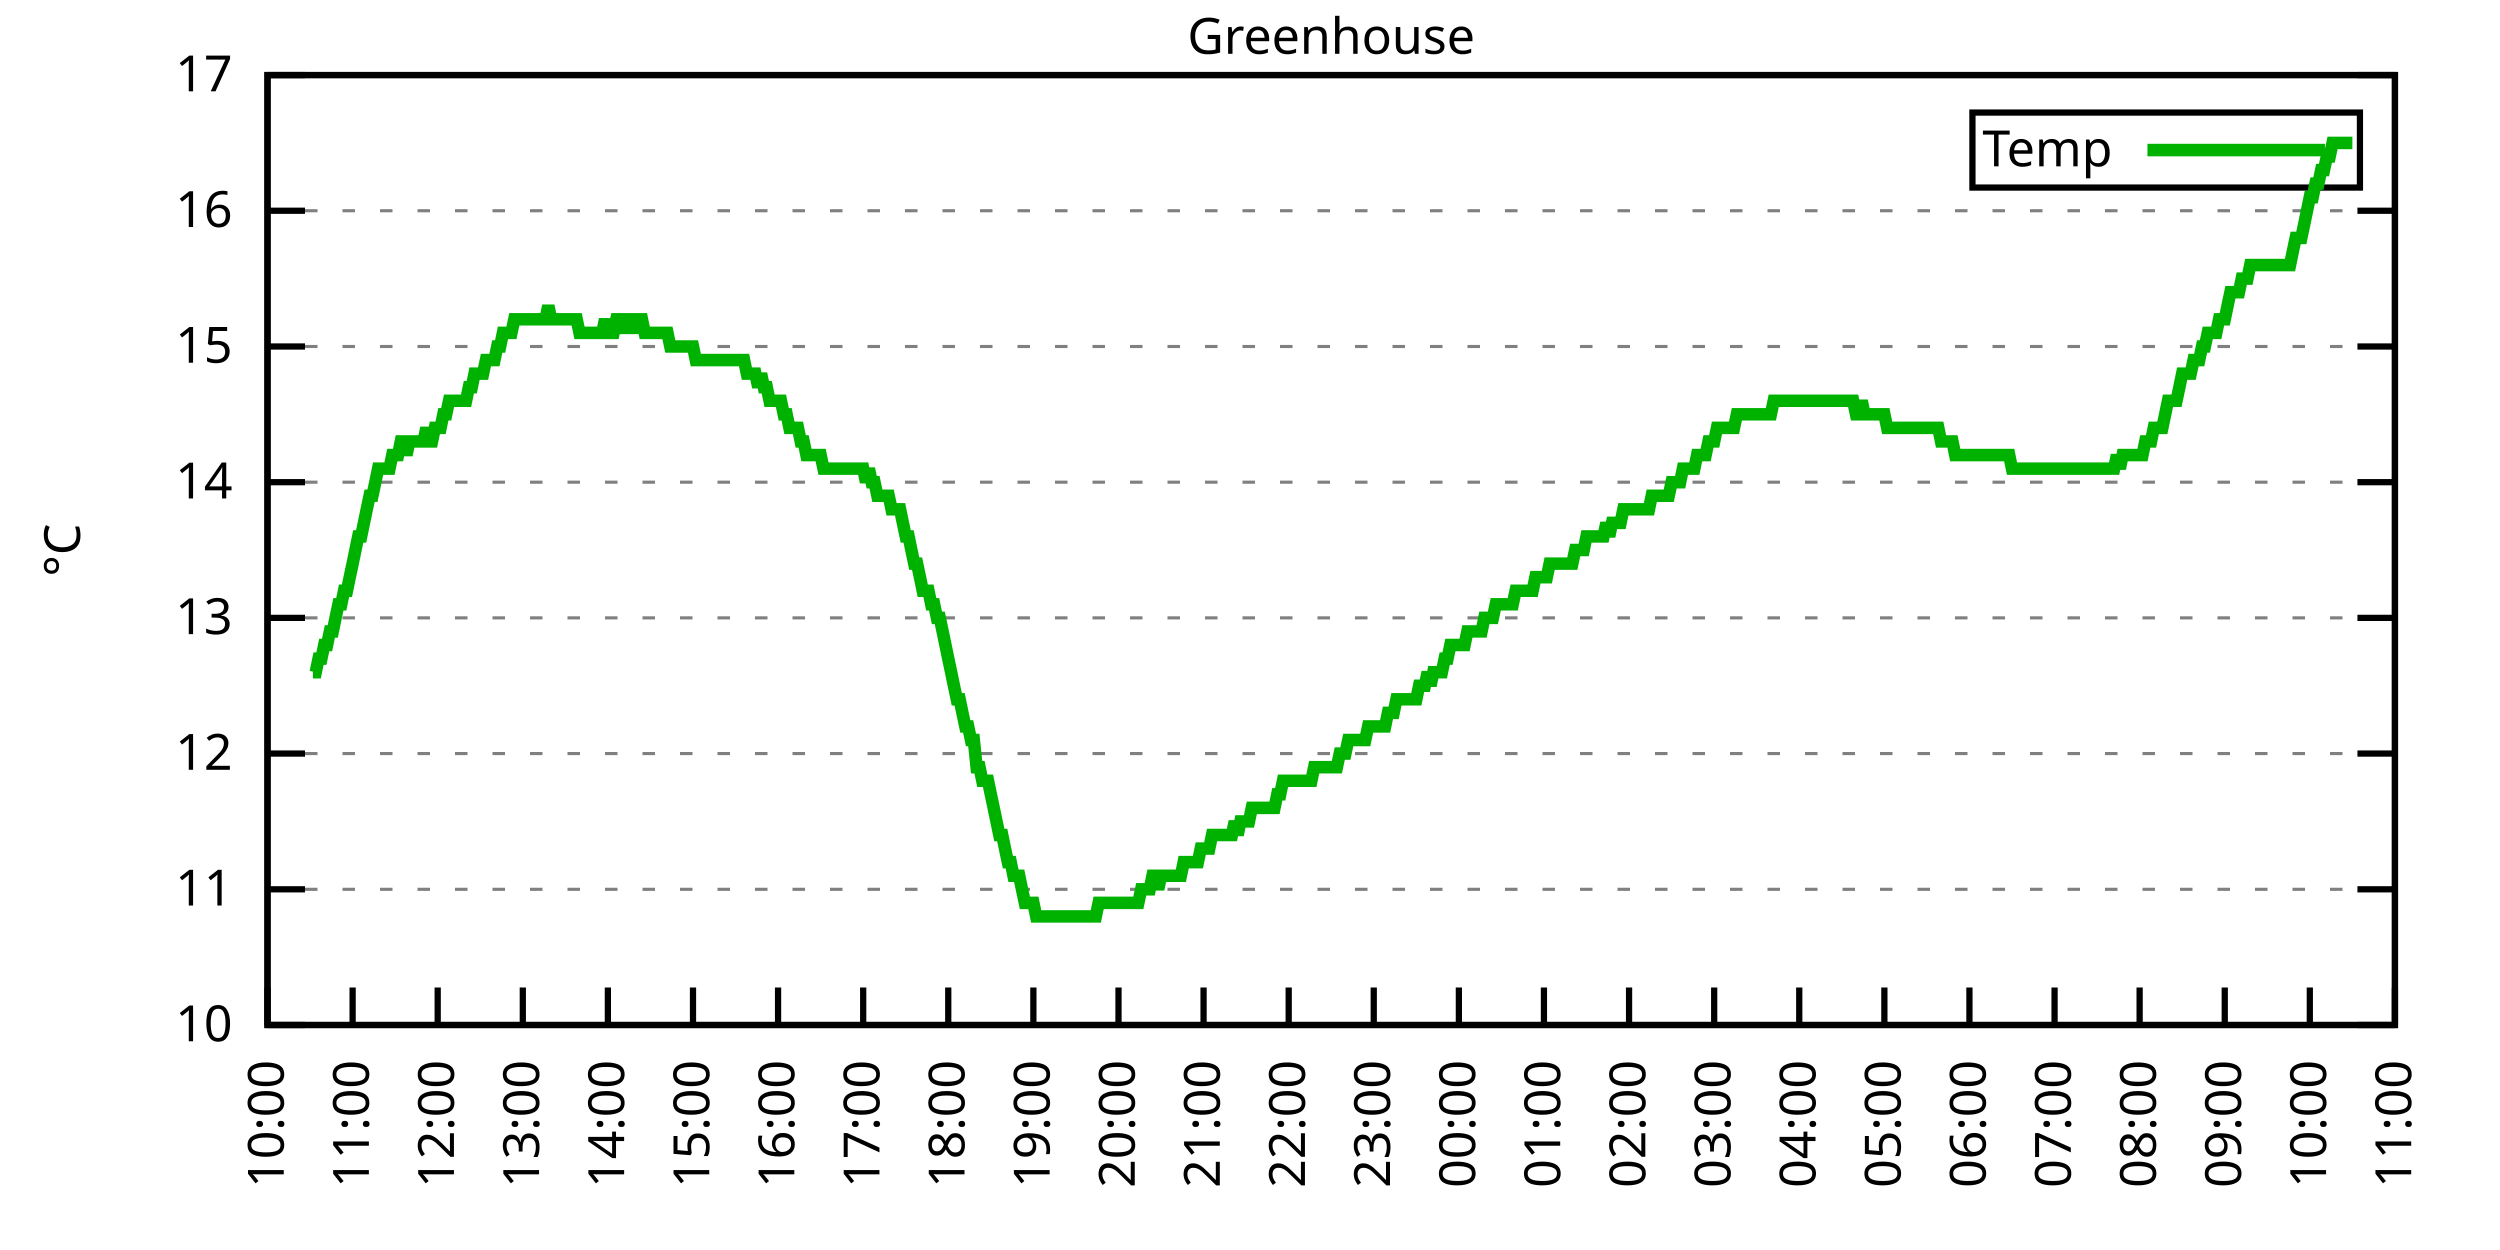
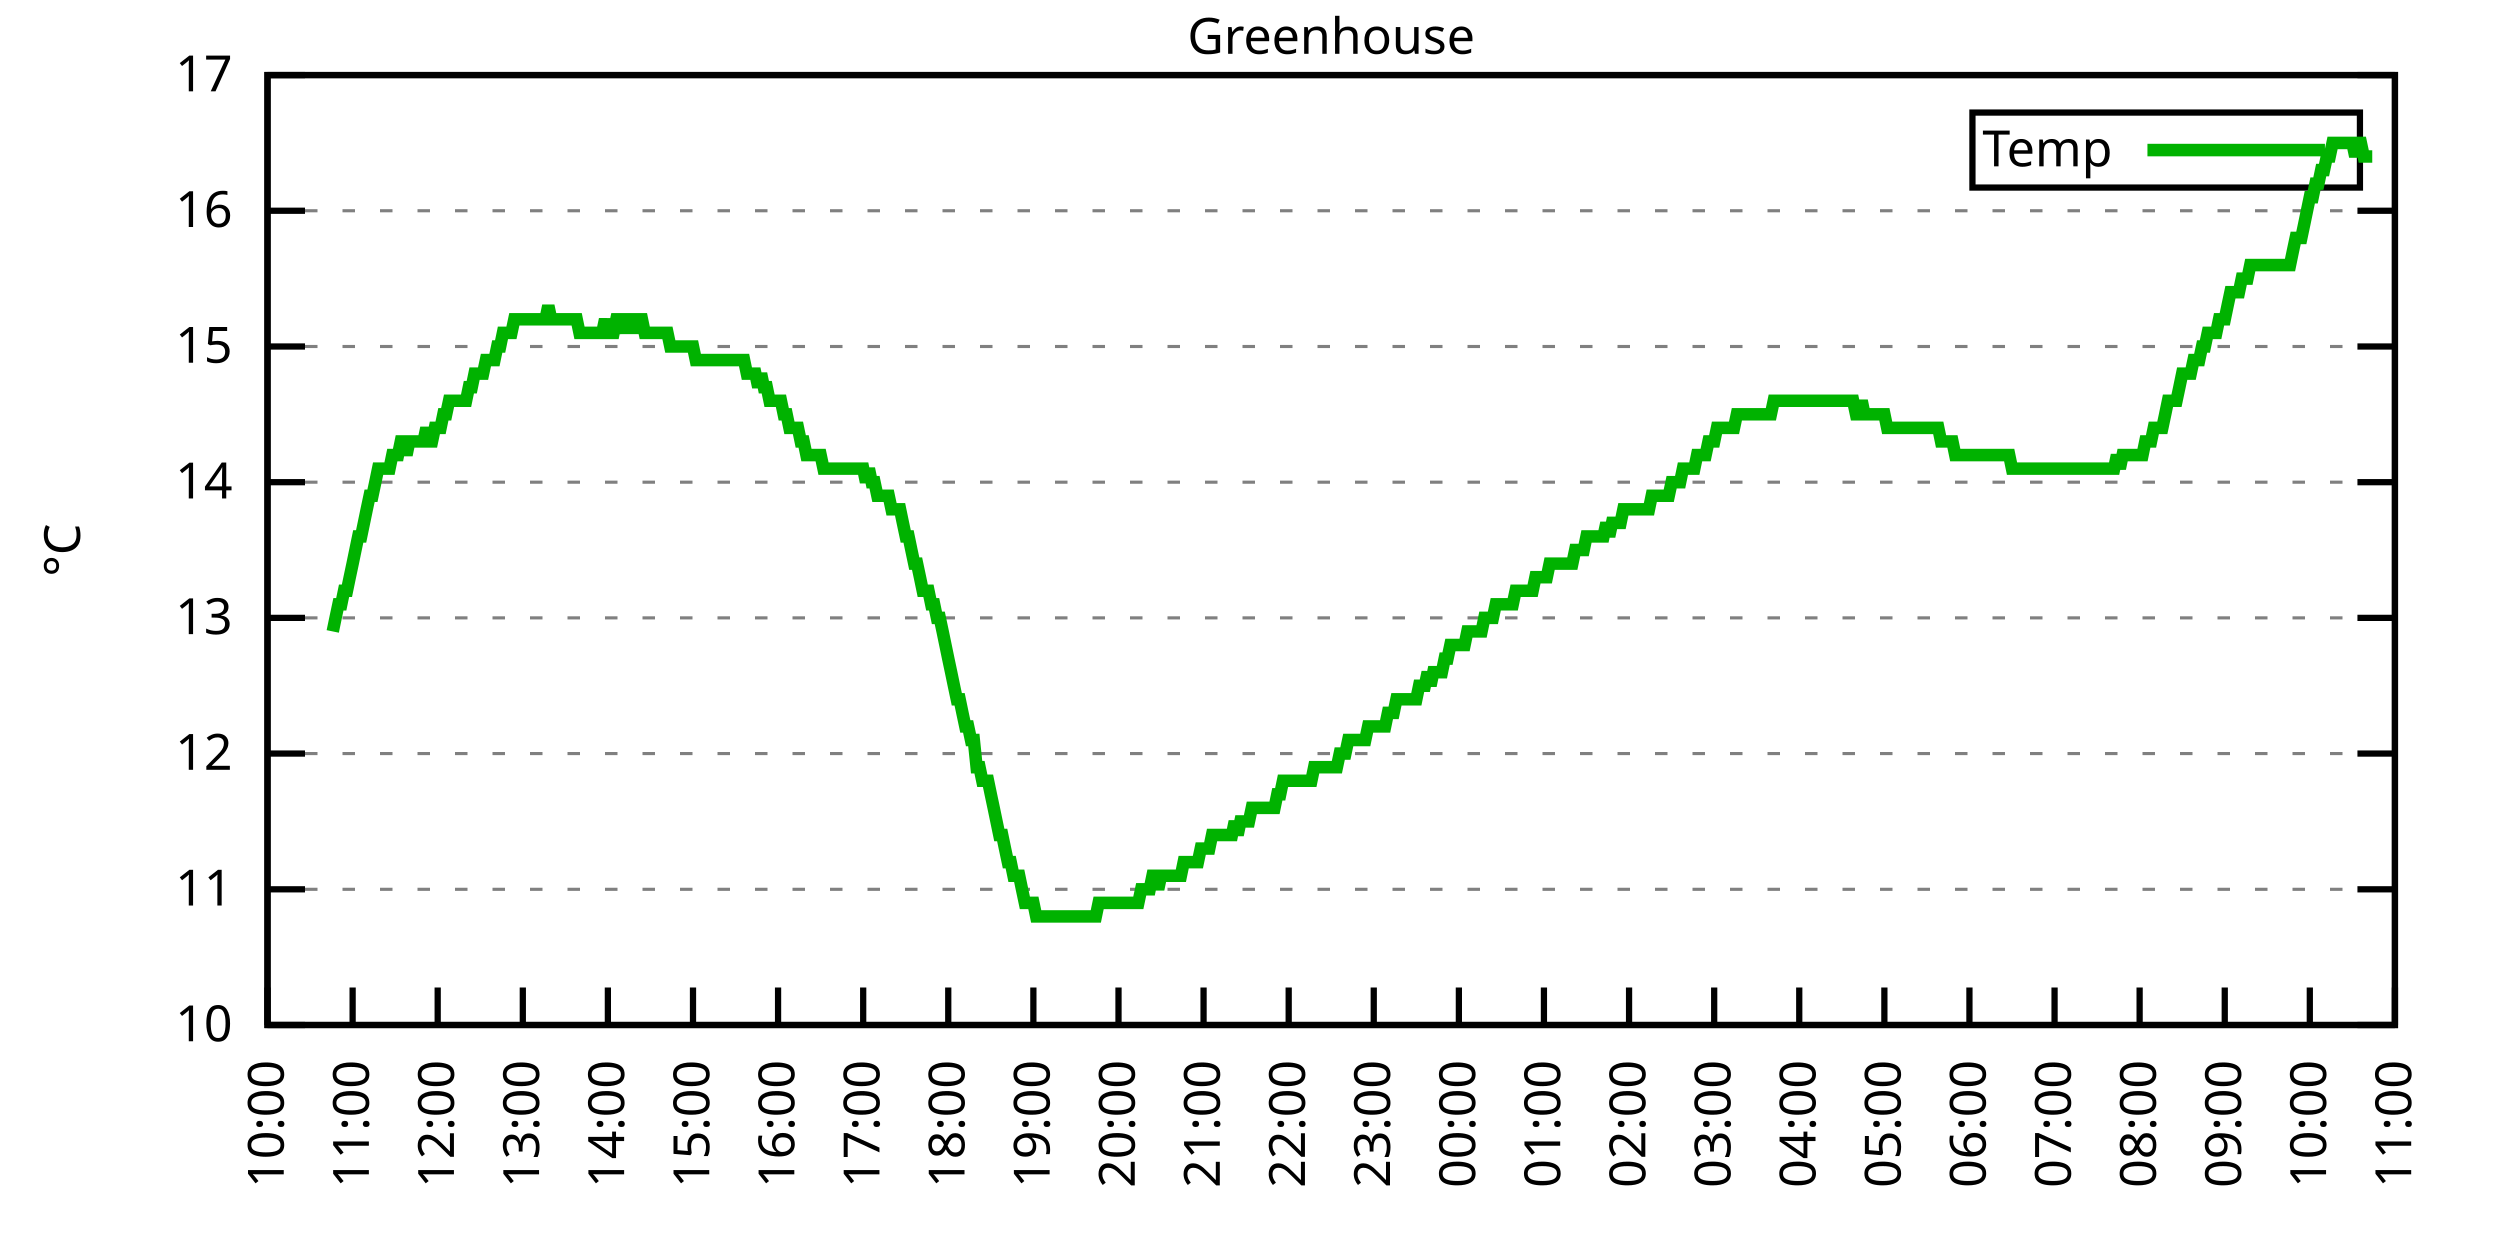
<svg xmlns="http://www.w3.org/2000/svg" xmlns:xlink="http://www.w3.org/1999/xlink" width="400" height="200" viewBox="0 0 400 200">
  <g id="gnuplot_canvas">
    <rect x="0" y="0" width="400" height="200" fill="none" />
    <defs>
      <circle id="gpDot" r="0.5" stroke-width="0.5" stroke="currentColor" />
      <path id="gpPt0" stroke-width="0.333" stroke="currentColor" d="M-1,0 h2 M0,-1 v2" />
      <path id="gpPt1" stroke-width="0.333" stroke="currentColor" d="M-1,-1 L1,1 M1,-1 L-1,1" />
      <path id="gpPt2" stroke-width="0.333" stroke="currentColor" d="M-1,0 L1,0 M0,-1 L0,1 M-1,-1 L1,1 M-1,1 L1,-1" />
      <rect id="gpPt3" stroke-width="0.333" stroke="currentColor" x="-1" y="-1" width="2" height="2" />
      <rect id="gpPt4" stroke-width="0.333" stroke="currentColor" fill="currentColor" x="-1" y="-1" width="2" height="2" />
      <circle id="gpPt5" stroke-width="0.333" stroke="currentColor" cx="0" cy="0" r="1" />
      <use xlink:href="#gpPt5" id="gpPt6" fill="currentColor" stroke="none" />
      <path id="gpPt7" stroke-width="0.333" stroke="currentColor" d="M0,-1.33 L-1.33,0.67 L1.33,0.67 z" />
      <use xlink:href="#gpPt7" id="gpPt8" fill="currentColor" stroke="none" />
      <use xlink:href="#gpPt7" id="gpPt9" stroke="currentColor" transform="rotate(180)" />
      <use xlink:href="#gpPt9" id="gpPt10" fill="currentColor" stroke="none" />
      <use xlink:href="#gpPt3" id="gpPt11" stroke="currentColor" transform="rotate(45)" />
      <use xlink:href="#gpPt11" id="gpPt12" fill="currentColor" stroke="none" />
      <path id="gpPt13" stroke-width="0.333" stroke="currentColor" d="M0,1.330 L1.265,0.411 L0.782,-1.067 L-0.782,-1.076 L-1.265,0.411 z" />
      <use xlink:href="#gpPt13" id="gpPt14" fill="currentColor" stroke="none" />
      <filter id="textbox" filterUnits="objectBoundingBox" x="0" y="0" height="1" width="1">
        <feFlood flood-color="white" flood-opacity="1" result="bgnd" />
        <feComposite in="SourceGraphic" in2="bgnd" operator="atop" />
      </filter>
      <filter id="greybox" filterUnits="objectBoundingBox" x="0" y="0" height="1" width="1">
        <feFlood flood-color="lightgrey" flood-opacity="1" result="grey" />
        <feComposite in="SourceGraphic" in2="grey" operator="atop" />
      </filter>
    </defs>
    <g fill="none" color="white" stroke="currentColor" stroke-width="1.00" stroke-linecap="butt" stroke-linejoin="miter">
</g>
    <g fill="none" color="black" stroke="currentColor" stroke-width="1.00" stroke-linecap="butt" stroke-linejoin="miter">
      <g stroke="none" shape-rendering="crispEdges">
        <polygon fill="rgb(255, 255, 255)" points="42.80,164.00 383.18,164.00 383.18,12.02 42.80,12.02 " />
      </g>
    </g>
    <g fill="none" color="black" stroke="currentColor" stroke-width="1.00" stroke-linecap="butt" stroke-linejoin="miter">
</g>
    <g fill="none" color="black" stroke="black" stroke-width="0.50" stroke-linecap="butt" stroke-linejoin="miter">
</g>
    <g fill="none" color="gray" stroke="currentColor" stroke-width="0.50" stroke-linecap="butt" stroke-linejoin="miter">
      <path stroke="gray" stroke-dasharray="2,4" class="gridline" d="M42.80,164.00 L383.19,164.00  " />
    </g>
    <g fill="none" color="gray" stroke="gray" stroke-width="1.00" stroke-linecap="butt" stroke-linejoin="miter">
</g>
    <g fill="none" color="black" stroke="currentColor" stroke-width="1.00" stroke-linecap="butt" stroke-linejoin="miter">
      <path stroke="black" d="M42.80,164.00 L48.80,164.00 M383.19,164.00 L377.19,164.00  " />
      <g transform="translate(37.20,166.60)" stroke="none" fill="black" font-family="Sans" font-size="8.00" text-anchor="end">
        <text>
          <tspan font-family="Sans"> 10</tspan>
        </text>
      </g>
    </g>
    <g fill="none" color="black" stroke="currentColor" stroke-width="1.00" stroke-linecap="butt" stroke-linejoin="miter">
</g>
    <g fill="none" color="black" stroke="black" stroke-width="0.50" stroke-linecap="butt" stroke-linejoin="miter">
</g>
    <g fill="none" color="gray" stroke="currentColor" stroke-width="0.50" stroke-linecap="butt" stroke-linejoin="miter">
      <path stroke="gray" stroke-dasharray="2,4" class="gridline" d="M42.80,142.29 L383.19,142.29  " />
    </g>
    <g fill="none" color="gray" stroke="gray" stroke-width="1.00" stroke-linecap="butt" stroke-linejoin="miter">
</g>
    <g fill="none" color="black" stroke="currentColor" stroke-width="1.00" stroke-linecap="butt" stroke-linejoin="miter">
      <path stroke="black" d="M42.80,142.29 L48.80,142.29 M383.19,142.29 L377.19,142.29  " />
      <g transform="translate(37.20,144.89)" stroke="none" fill="black" font-family="Sans" font-size="8.00" text-anchor="end">
        <text>
          <tspan font-family="Sans"> 11</tspan>
        </text>
      </g>
    </g>
    <g fill="none" color="black" stroke="currentColor" stroke-width="1.00" stroke-linecap="butt" stroke-linejoin="miter">
</g>
    <g fill="none" color="black" stroke="black" stroke-width="0.50" stroke-linecap="butt" stroke-linejoin="miter">
</g>
    <g fill="none" color="gray" stroke="currentColor" stroke-width="0.50" stroke-linecap="butt" stroke-linejoin="miter">
      <path stroke="gray" stroke-dasharray="2,4" class="gridline" d="M42.80,120.57 L383.19,120.57  " />
    </g>
    <g fill="none" color="gray" stroke="gray" stroke-width="1.00" stroke-linecap="butt" stroke-linejoin="miter">
</g>
    <g fill="none" color="black" stroke="currentColor" stroke-width="1.00" stroke-linecap="butt" stroke-linejoin="miter">
      <path stroke="black" d="M42.80,120.57 L48.80,120.57 M383.19,120.57 L377.19,120.57  " />
      <g transform="translate(37.20,123.17)" stroke="none" fill="black" font-family="Sans" font-size="8.00" text-anchor="end">
        <text>
          <tspan font-family="Sans"> 12</tspan>
        </text>
      </g>
    </g>
    <g fill="none" color="black" stroke="currentColor" stroke-width="1.00" stroke-linecap="butt" stroke-linejoin="miter">
</g>
    <g fill="none" color="black" stroke="black" stroke-width="0.50" stroke-linecap="butt" stroke-linejoin="miter">
</g>
    <g fill="none" color="gray" stroke="currentColor" stroke-width="0.50" stroke-linecap="butt" stroke-linejoin="miter">
      <path stroke="gray" stroke-dasharray="2,4" class="gridline" d="M42.80,98.86 L383.19,98.86  " />
    </g>
    <g fill="none" color="gray" stroke="gray" stroke-width="1.00" stroke-linecap="butt" stroke-linejoin="miter">
</g>
    <g fill="none" color="black" stroke="currentColor" stroke-width="1.00" stroke-linecap="butt" stroke-linejoin="miter">
      <path stroke="black" d="M42.80,98.86 L48.80,98.86 M383.19,98.86 L377.19,98.86  " />
      <g transform="translate(37.20,101.46)" stroke="none" fill="black" font-family="Sans" font-size="8.00" text-anchor="end">
        <text>
          <tspan font-family="Sans"> 13</tspan>
        </text>
      </g>
    </g>
    <g fill="none" color="black" stroke="currentColor" stroke-width="1.00" stroke-linecap="butt" stroke-linejoin="miter">
</g>
    <g fill="none" color="black" stroke="black" stroke-width="0.50" stroke-linecap="butt" stroke-linejoin="miter">
</g>
    <g fill="none" color="gray" stroke="currentColor" stroke-width="0.50" stroke-linecap="butt" stroke-linejoin="miter">
      <path stroke="gray" stroke-dasharray="2,4" class="gridline" d="M42.80,77.15 L383.19,77.15  " />
    </g>
    <g fill="none" color="gray" stroke="gray" stroke-width="1.00" stroke-linecap="butt" stroke-linejoin="miter">
</g>
    <g fill="none" color="black" stroke="currentColor" stroke-width="1.00" stroke-linecap="butt" stroke-linejoin="miter">
      <path stroke="black" d="M42.80,77.15 L48.80,77.15 M383.19,77.15 L377.19,77.15  " />
      <g transform="translate(37.20,79.75)" stroke="none" fill="black" font-family="Sans" font-size="8.00" text-anchor="end">
        <text>
          <tspan font-family="Sans"> 14</tspan>
        </text>
      </g>
    </g>
    <g fill="none" color="black" stroke="currentColor" stroke-width="1.00" stroke-linecap="butt" stroke-linejoin="miter">
</g>
    <g fill="none" color="black" stroke="black" stroke-width="0.50" stroke-linecap="butt" stroke-linejoin="miter">
</g>
    <g fill="none" color="gray" stroke="currentColor" stroke-width="0.50" stroke-linecap="butt" stroke-linejoin="miter">
      <path stroke="gray" stroke-dasharray="2,4" class="gridline" d="M42.80,55.44 L383.19,55.44  " />
    </g>
    <g fill="none" color="gray" stroke="gray" stroke-width="1.00" stroke-linecap="butt" stroke-linejoin="miter">
</g>
    <g fill="none" color="black" stroke="currentColor" stroke-width="1.00" stroke-linecap="butt" stroke-linejoin="miter">
      <path stroke="black" d="M42.80,55.44 L48.80,55.44 M383.19,55.44 L377.19,55.44  " />
      <g transform="translate(37.20,58.04)" stroke="none" fill="black" font-family="Sans" font-size="8.00" text-anchor="end">
        <text>
          <tspan font-family="Sans"> 15</tspan>
        </text>
      </g>
    </g>
    <g fill="none" color="black" stroke="currentColor" stroke-width="1.00" stroke-linecap="butt" stroke-linejoin="miter">
</g>
    <g fill="none" color="black" stroke="black" stroke-width="0.50" stroke-linecap="butt" stroke-linejoin="miter">
</g>
    <g fill="none" color="gray" stroke="currentColor" stroke-width="0.50" stroke-linecap="butt" stroke-linejoin="miter">
      <path stroke="gray" stroke-dasharray="2,4" class="gridline" d="M42.80,33.72 L383.19,33.72  " />
    </g>
    <g fill="none" color="gray" stroke="gray" stroke-width="1.00" stroke-linecap="butt" stroke-linejoin="miter">
</g>
    <g fill="none" color="black" stroke="currentColor" stroke-width="1.00" stroke-linecap="butt" stroke-linejoin="miter">
      <path stroke="black" d="M42.80,33.72 L48.80,33.72 M383.19,33.72 L377.19,33.72  " />
      <g transform="translate(37.20,36.32)" stroke="none" fill="black" font-family="Sans" font-size="8.00" text-anchor="end">
        <text>
          <tspan font-family="Sans"> 16</tspan>
        </text>
      </g>
    </g>
    <g fill="none" color="black" stroke="currentColor" stroke-width="1.00" stroke-linecap="butt" stroke-linejoin="miter">
</g>
    <g fill="none" color="black" stroke="black" stroke-width="0.50" stroke-linecap="butt" stroke-linejoin="miter">
</g>
    <g fill="none" color="gray" stroke="currentColor" stroke-width="0.50" stroke-linecap="butt" stroke-linejoin="miter">
      <path stroke="gray" stroke-dasharray="2,4" class="gridline" d="M42.80,12.01 L383.19,12.01  " />
    </g>
    <g fill="none" color="gray" stroke="gray" stroke-width="1.00" stroke-linecap="butt" stroke-linejoin="miter">
</g>
    <g fill="none" color="black" stroke="currentColor" stroke-width="1.00" stroke-linecap="butt" stroke-linejoin="miter">
      <path stroke="black" d="M42.80,12.01 L48.80,12.01 M383.19,12.01 L377.19,12.01  " />
      <g transform="translate(37.20,14.61)" stroke="none" fill="black" font-family="Sans" font-size="8.00" text-anchor="end">
        <text>
          <tspan font-family="Sans"> 17</tspan>
        </text>
      </g>
    </g>
    <g fill="none" color="black" stroke="currentColor" stroke-width="1.00" stroke-linecap="butt" stroke-linejoin="miter">
      <path stroke="black" d="M42.80,164.00 L42.80,158.00  " />
      <g transform="translate(45.40,169.60) rotate(270.00)" stroke="none" fill="black" font-family="Sans" font-size="8.00" text-anchor="end">
        <text>
          <tspan font-family="Sans">10:00</tspan>
        </text>
      </g>
    </g>
    <g fill="none" color="black" stroke="currentColor" stroke-width="1.00" stroke-linecap="butt" stroke-linejoin="miter">
      <path stroke="black" d="M56.42,164.00 L56.42,158.00  " />
      <g transform="translate(59.02,169.60) rotate(270.00)" stroke="none" fill="black" font-family="Sans" font-size="8.00" text-anchor="end">
        <text>
          <tspan font-family="Sans">11:00</tspan>
        </text>
      </g>
    </g>
    <g fill="none" color="black" stroke="currentColor" stroke-width="1.00" stroke-linecap="butt" stroke-linejoin="miter">
      <path stroke="black" d="M70.03,164.00 L70.03,158.00  " />
      <g transform="translate(72.63,169.60) rotate(270.00)" stroke="none" fill="black" font-family="Sans" font-size="8.00" text-anchor="end">
        <text>
          <tspan font-family="Sans">12:00</tspan>
        </text>
      </g>
    </g>
    <g fill="none" color="black" stroke="currentColor" stroke-width="1.00" stroke-linecap="butt" stroke-linejoin="miter">
      <path stroke="black" d="M83.65,164.00 L83.65,158.00  " />
      <g transform="translate(86.25,169.60) rotate(270.00)" stroke="none" fill="black" font-family="Sans" font-size="8.00" text-anchor="end">
        <text>
          <tspan font-family="Sans">13:00</tspan>
        </text>
      </g>
    </g>
    <g fill="none" color="black" stroke="currentColor" stroke-width="1.00" stroke-linecap="butt" stroke-linejoin="miter">
      <path stroke="black" d="M97.26,164.00 L97.26,158.00  " />
      <g transform="translate(99.86,169.60) rotate(270.00)" stroke="none" fill="black" font-family="Sans" font-size="8.00" text-anchor="end">
        <text>
          <tspan font-family="Sans">14:00</tspan>
        </text>
      </g>
    </g>
    <g fill="none" color="black" stroke="currentColor" stroke-width="1.00" stroke-linecap="butt" stroke-linejoin="miter">
      <path stroke="black" d="M110.88,164.00 L110.88,158.00  " />
      <g transform="translate(113.48,169.60) rotate(270.00)" stroke="none" fill="black" font-family="Sans" font-size="8.00" text-anchor="end">
        <text>
          <tspan font-family="Sans">15:00</tspan>
        </text>
      </g>
    </g>
    <g fill="none" color="black" stroke="currentColor" stroke-width="1.00" stroke-linecap="butt" stroke-linejoin="miter">
      <path stroke="black" d="M124.49,164.00 L124.49,158.00  " />
      <g transform="translate(127.09,169.60) rotate(270.00)" stroke="none" fill="black" font-family="Sans" font-size="8.00" text-anchor="end">
        <text>
          <tspan font-family="Sans">16:00</tspan>
        </text>
      </g>
    </g>
    <g fill="none" color="black" stroke="currentColor" stroke-width="1.00" stroke-linecap="butt" stroke-linejoin="miter">
      <path stroke="black" d="M138.11,164.00 L138.11,158.00  " />
      <g transform="translate(140.71,169.60) rotate(270.00)" stroke="none" fill="black" font-family="Sans" font-size="8.00" text-anchor="end">
        <text>
          <tspan font-family="Sans">17:00</tspan>
        </text>
      </g>
    </g>
    <g fill="none" color="black" stroke="currentColor" stroke-width="1.00" stroke-linecap="butt" stroke-linejoin="miter">
      <path stroke="black" d="M151.72,164.00 L151.72,158.00  " />
      <g transform="translate(154.32,169.60) rotate(270.00)" stroke="none" fill="black" font-family="Sans" font-size="8.00" text-anchor="end">
        <text>
          <tspan font-family="Sans">18:00</tspan>
        </text>
      </g>
    </g>
    <g fill="none" color="black" stroke="currentColor" stroke-width="1.00" stroke-linecap="butt" stroke-linejoin="miter">
      <path stroke="black" d="M165.34,164.00 L165.34,158.00  " />
      <g transform="translate(167.94,169.60) rotate(270.00)" stroke="none" fill="black" font-family="Sans" font-size="8.00" text-anchor="end">
        <text>
          <tspan font-family="Sans">19:00</tspan>
        </text>
      </g>
    </g>
    <g fill="none" color="black" stroke="currentColor" stroke-width="1.00" stroke-linecap="butt" stroke-linejoin="miter">
      <path stroke="black" d="M178.96,164.00 L178.96,158.00  " />
      <g transform="translate(181.56,169.60) rotate(270.00)" stroke="none" fill="black" font-family="Sans" font-size="8.00" text-anchor="end">
        <text>
          <tspan font-family="Sans">20:00</tspan>
        </text>
      </g>
    </g>
    <g fill="none" color="black" stroke="currentColor" stroke-width="1.00" stroke-linecap="butt" stroke-linejoin="miter">
      <path stroke="black" d="M192.57,164.00 L192.57,158.00  " />
      <g transform="translate(195.17,169.60) rotate(270.00)" stroke="none" fill="black" font-family="Sans" font-size="8.00" text-anchor="end">
        <text>
          <tspan font-family="Sans">21:00</tspan>
        </text>
      </g>
    </g>
    <g fill="none" color="black" stroke="currentColor" stroke-width="1.00" stroke-linecap="butt" stroke-linejoin="miter">
      <path stroke="black" d="M206.19,164.00 L206.19,158.00  " />
      <g transform="translate(208.79,169.60) rotate(270.00)" stroke="none" fill="black" font-family="Sans" font-size="8.00" text-anchor="end">
        <text>
          <tspan font-family="Sans">22:00</tspan>
        </text>
      </g>
    </g>
    <g fill="none" color="black" stroke="currentColor" stroke-width="1.00" stroke-linecap="butt" stroke-linejoin="miter">
      <path stroke="black" d="M219.80,164.00 L219.80,158.00  " />
      <g transform="translate(222.40,169.60) rotate(270.00)" stroke="none" fill="black" font-family="Sans" font-size="8.00" text-anchor="end">
        <text>
          <tspan font-family="Sans">23:00</tspan>
        </text>
      </g>
    </g>
    <g fill="none" color="black" stroke="currentColor" stroke-width="1.00" stroke-linecap="butt" stroke-linejoin="miter">
      <path stroke="black" d="M233.42,164.00 L233.42,158.00  " />
      <g transform="translate(236.02,169.60) rotate(270.00)" stroke="none" fill="black" font-family="Sans" font-size="8.00" text-anchor="end">
        <text>
          <tspan font-family="Sans">00:00</tspan>
        </text>
      </g>
    </g>
    <g fill="none" color="black" stroke="currentColor" stroke-width="1.00" stroke-linecap="butt" stroke-linejoin="miter">
      <path stroke="black" d="M247.03,164.00 L247.03,158.00  " />
      <g transform="translate(249.63,169.60) rotate(270.00)" stroke="none" fill="black" font-family="Sans" font-size="8.00" text-anchor="end">
        <text>
          <tspan font-family="Sans">01:00</tspan>
        </text>
      </g>
    </g>
    <g fill="none" color="black" stroke="currentColor" stroke-width="1.00" stroke-linecap="butt" stroke-linejoin="miter">
      <path stroke="black" d="M260.65,164.00 L260.65,158.00  " />
      <g transform="translate(263.25,169.60) rotate(270.00)" stroke="none" fill="black" font-family="Sans" font-size="8.00" text-anchor="end">
        <text>
          <tspan font-family="Sans">02:00</tspan>
        </text>
      </g>
    </g>
    <g fill="none" color="black" stroke="currentColor" stroke-width="1.00" stroke-linecap="butt" stroke-linejoin="miter">
      <path stroke="black" d="M274.27,164.00 L274.27,158.00  " />
      <g transform="translate(276.87,169.60) rotate(270.00)" stroke="none" fill="black" font-family="Sans" font-size="8.00" text-anchor="end">
        <text>
          <tspan font-family="Sans">03:00</tspan>
        </text>
      </g>
    </g>
    <g fill="none" color="black" stroke="currentColor" stroke-width="1.00" stroke-linecap="butt" stroke-linejoin="miter">
      <path stroke="black" d="M287.88,164.00 L287.88,158.00  " />
      <g transform="translate(290.48,169.60) rotate(270.00)" stroke="none" fill="black" font-family="Sans" font-size="8.00" text-anchor="end">
        <text>
          <tspan font-family="Sans">04:00</tspan>
        </text>
      </g>
    </g>
    <g fill="none" color="black" stroke="currentColor" stroke-width="1.00" stroke-linecap="butt" stroke-linejoin="miter">
      <path stroke="black" d="M301.50,164.00 L301.50,158.00  " />
      <g transform="translate(304.10,169.60) rotate(270.00)" stroke="none" fill="black" font-family="Sans" font-size="8.00" text-anchor="end">
        <text>
          <tspan font-family="Sans">05:00</tspan>
        </text>
      </g>
    </g>
    <g fill="none" color="black" stroke="currentColor" stroke-width="1.00" stroke-linecap="butt" stroke-linejoin="miter">
      <path stroke="black" d="M315.11,164.00 L315.11,158.00  " />
      <g transform="translate(317.71,169.60) rotate(270.00)" stroke="none" fill="black" font-family="Sans" font-size="8.00" text-anchor="end">
        <text>
          <tspan font-family="Sans">06:00</tspan>
        </text>
      </g>
    </g>
    <g fill="none" color="black" stroke="currentColor" stroke-width="1.00" stroke-linecap="butt" stroke-linejoin="miter">
      <path stroke="black" d="M328.73,164.00 L328.73,158.00  " />
      <g transform="translate(331.33,169.60) rotate(270.00)" stroke="none" fill="black" font-family="Sans" font-size="8.00" text-anchor="end">
        <text>
          <tspan font-family="Sans">07:00</tspan>
        </text>
      </g>
    </g>
    <g fill="none" color="black" stroke="currentColor" stroke-width="1.00" stroke-linecap="butt" stroke-linejoin="miter">
      <path stroke="black" d="M342.34,164.00 L342.34,158.00  " />
      <g transform="translate(344.94,169.60) rotate(270.00)" stroke="none" fill="black" font-family="Sans" font-size="8.00" text-anchor="end">
        <text>
          <tspan font-family="Sans">08:00</tspan>
        </text>
      </g>
    </g>
    <g fill="none" color="black" stroke="currentColor" stroke-width="1.00" stroke-linecap="butt" stroke-linejoin="miter">
      <path stroke="black" d="M355.96,164.00 L355.96,158.00  " />
      <g transform="translate(358.56,169.60) rotate(270.00)" stroke="none" fill="black" font-family="Sans" font-size="8.00" text-anchor="end">
        <text>
          <tspan font-family="Sans">09:00</tspan>
        </text>
      </g>
    </g>
    <g fill="none" color="black" stroke="currentColor" stroke-width="1.00" stroke-linecap="butt" stroke-linejoin="miter">
      <path stroke="black" d="M369.57,164.00 L369.57,158.00  " />
      <g transform="translate(372.17,169.60) rotate(270.00)" stroke="none" fill="black" font-family="Sans" font-size="8.00" text-anchor="end">
        <text>
          <tspan font-family="Sans">10:00</tspan>
        </text>
      </g>
    </g>
    <g fill="none" color="black" stroke="currentColor" stroke-width="1.00" stroke-linecap="butt" stroke-linejoin="miter">
      <path stroke="black" d="M383.19,164.00 L383.19,158.00  " />
      <g transform="translate(385.79,169.60) rotate(270.00)" stroke="none" fill="black" font-family="Sans" font-size="8.00" text-anchor="end">
        <text>
          <tspan font-family="Sans">11:00</tspan>
        </text>
      </g>
    </g>
    <g fill="none" color="black" stroke="currentColor" stroke-width="1.00" stroke-linecap="butt" stroke-linejoin="miter">
</g>
    <g fill="none" color="black" stroke="currentColor" stroke-width="1.00" stroke-linecap="butt" stroke-linejoin="miter">
      <path stroke="black" d="M42.80,12.01 L42.80,164.00 L383.19,164.00 L383.19,12.01 L42.80,12.01 Z  " />
    </g>
    <g fill="none" color="black" stroke="currentColor" stroke-width="1.00" stroke-linecap="butt" stroke-linejoin="miter">
</g>
    <g fill="none" color="black" stroke="currentColor" stroke-width="1.00" stroke-linecap="butt" stroke-linejoin="miter">
      <path stroke="black" d="M315.59,30.01 L315.59,18.01 L377.59,18.01 L377.59,30.01 L315.59,30.01 Z  " />
    </g>
    <g id="Greenhouse_plot_1">
      <g fill="none" color="white" stroke="black" stroke-width="2.00" stroke-linecap="butt" stroke-linejoin="miter">
</g>
      <g fill="none" color="black" stroke="currentColor" stroke-width="2.00" stroke-linecap="butt" stroke-linejoin="miter">
        <g transform="translate(337.99,26.61)" stroke="none" fill="black" font-family="Sans" font-size="8.00" text-anchor="end">
          <text>
            <tspan font-family="Sans">Temp</tspan>
          </text>
        </g>
      </g>
      <g fill="none" color="black" stroke="currentColor" stroke-width="2.00" stroke-linecap="butt" stroke-linejoin="miter">
-         <path stroke="rgb(  0, 178,   0)" d="M343.59,24.01 L371.99,24.01 M50.06,107.55 L50.52,107.55 L50.97,105.38 L51.42,105.38 L51.88,103.20 L52.33,103.20   L52.78,101.03 L53.24,101.03 L53.69,98.86 L54.15,96.69 L54.60,96.69 L55.05,94.52 L55.51,94.52 L55.96,92.35   L56.42,90.18 L56.87,88.00 L57.32,85.83 L57.78,85.83 L58.23,83.66 L58.68,81.49 L59.14,79.32 L59.59,79.32   L60.05,77.15 L60.50,74.98 L60.95,74.98 L61.41,74.98 L61.86,74.98 L62.32,74.98 L62.77,72.81 L63.22,72.81   L63.68,72.81 L64.13,70.63 L64.58,70.63 L65.04,72.81 L65.49,70.63 L65.95,70.63 L66.40,70.63 L66.85,70.63   L67.31,70.63 L67.76,70.63 L68.22,68.46 L68.67,70.63 L69.12,70.63 L69.58,68.46 L70.03,68.46 L70.49,68.46   L70.94,66.29 L71.39,66.29 L71.85,64.12 L72.30,64.12 L72.75,64.12 L73.21,64.12 L73.66,64.12 L74.12,64.12   L74.57,64.12 L75.02,61.95 L75.48,61.95 L75.93,59.78 L76.39,59.78 L76.84,59.78 L77.29,59.78 L77.75,57.61   L78.20,57.61 L78.65,57.61 L79.11,57.61 L79.56,55.44 L80.02,55.44 L80.47,53.26 L80.92,53.26 L81.38,53.26   L81.83,53.26 L82.29,51.09 L82.74,51.09 L83.19,51.09 L83.65,51.09 L84.10,51.09 L84.55,51.09 L85.01,51.09   L85.46,51.09 L85.92,51.09 L86.37,51.09 L86.82,51.09 L87.28,51.09 L87.73,48.92 L88.19,51.09 L88.64,51.09   L89.09,51.09 L89.55,51.09 L90.00,51.09 L90.45,51.09 L90.91,51.09 L91.36,51.09 L91.82,51.09 L92.27,51.09   L92.72,53.26 L93.18,53.26 L93.63,53.26 L94.09,53.26 L94.54,53.26 L94.99,53.26 L95.45,53.26 L95.90,53.26   L96.35,53.26 L96.81,51.09 L97.26,53.26 L97.72,53.26 L98.17,53.26 L98.62,51.09 L99.08,51.09 L99.53,51.09   L99.99,53.26 L100.44,51.09 L100.89,51.09 L101.35,51.09 L101.80,53.26 L102.25,51.09 L102.71,51.09 L103.16,53.26   L103.62,53.26 L104.07,53.26 L104.52,53.26 L104.98,53.26 L105.43,53.26 L105.89,53.26 L106.34,53.26 L106.79,53.26   L107.25,55.44 L107.70,55.44 L108.15,55.44 L108.61,55.44 L109.06,55.44 L109.52,55.44 L109.97,55.44 L110.42,55.44   L110.88,55.44 L111.33,57.61 L111.79,57.61 L112.24,57.61 L112.69,57.61 L113.15,57.61 L113.60,57.61 L114.05,57.61   L114.51,57.61 L114.96,57.61 L115.42,57.61 L115.87,57.61 L116.32,57.61 L116.78,57.61 L117.23,57.61 L117.69,57.61   L118.14,57.61 L118.59,57.61 L119.05,57.61 L119.50,59.78 L119.96,59.78 L120.41,59.78 L120.86,59.78 L121.32,61.95   L121.77,59.78 L122.22,61.95 L122.68,61.95 L123.13,64.12 L123.59,64.12 L124.04,64.12 L124.49,64.12 L124.95,64.12   L125.40,66.29 L125.86,66.29 L126.31,68.46 L126.76,68.46 L127.22,68.46 L127.67,68.46 L128.12,70.63 L128.58,70.63   L129.03,72.81 L129.49,72.81 L129.94,72.81 L130.39,72.81 L130.85,72.81 L131.30,72.81 L131.76,74.98 L132.21,74.98   L132.66,74.98 L133.12,74.98 L133.57,74.98 L134.02,74.98 L134.48,74.98 L134.93,74.98 L135.39,74.98 L135.84,74.98   L136.29,74.98 L136.75,74.98 L137.20,74.98 L137.66,74.98 L138.11,74.98 L138.56,77.15 L139.02,74.98 L139.47,77.15   L139.92,77.15 L140.38,79.32 L140.83,79.32 L141.29,79.32 L141.74,79.32 L142.19,79.32 L142.65,81.49 L143.10,81.49   L143.56,81.49 L144.01,81.49 L144.46,83.66 L144.92,85.83 L145.37,85.83 L145.82,88.00 L146.28,90.18 L146.73,90.18   L147.19,92.35 L147.64,94.52 L148.09,94.52 L148.55,94.52 L149.00,96.69 L149.46,96.69 L149.91,98.86 L150.36,98.86   L150.82,101.03 L151.27,103.20 L151.72,105.38 L152.18,107.55 L152.63,109.72 L153.09,111.89 L153.54,111.89 L153.99,114.06   L154.45,116.23 L154.90,116.23 L155.36,118.40 L155.81,118.40 L156.26,122.75 L156.72,122.75 L157.17,124.92 L157.62,124.92   L158.08,124.92 L158.53,127.09 L158.99,129.26 L159.44,131.43 L159.89,133.60 L160.35,133.60 L160.80,135.77 L161.26,137.94   L161.71,137.94 L162.16,140.12 L162.62,140.12 L163.07,140.12 L163.52,142.29 L163.98,144.46 L164.43,144.46 L164.89,144.46   L165.34,144.46 L165.79,146.63 L166.25,146.63 L166.70,146.63 L167.16,146.63 L167.61,146.63 L168.06,146.63 L168.52,146.63   L168.97,146.63 L169.43,146.63 L169.88,146.63 L170.33,146.63 L170.79,146.63 L171.24,146.63 L171.69,146.63 L172.15,146.63   L172.60,146.63 L173.06,146.63 L173.51,146.63 L173.96,146.63 L174.42,146.63 L174.87,146.63 L175.33,146.63 L175.78,144.46   L176.23,144.46 L176.69,144.46 L177.14,144.46 L177.59,144.46 L178.05,144.46 L178.50,144.46 L178.96,144.46 L179.41,144.46   L179.86,144.46 L180.32,144.46 L180.77,144.46 L181.23,144.46 L181.68,144.46 L182.13,144.46 L182.59,142.29 L183.04,142.29   L183.49,142.29 L183.95,142.29 L184.40,140.12 L184.86,140.12 L185.31,142.29 L185.76,140.12 L186.22,140.12 L186.67,140.12   L187.13,140.12 L187.58,140.12 L188.03,140.12 L188.49,140.12 L188.94,140.12 L189.39,137.94 L189.85,137.94 L190.30,137.94   L190.76,137.94 L191.21,137.94 L191.66,137.94 L192.12,135.77 L192.57,135.77 L193.03,135.77 L193.48,135.77 L193.93,133.60   L194.39,133.60 L194.84,133.60 L195.29,133.60 L195.75,133.60 L196.20,133.60 L196.66,133.60 L197.11,133.60 L197.56,131.43   L198.02,133.60 L198.47,131.43 L198.93,131.43 L199.38,131.43 L199.83,131.43 L200.29,129.26 L200.74,129.26 L201.19,129.26   L201.65,129.26 L202.10,129.26 L202.56,129.26 L203.01,129.26 L203.46,129.26 L203.92,129.26 L204.37,127.09 L204.83,127.09   L205.28,124.92 L205.73,124.92 L206.19,124.92 L206.64,124.92 L207.09,124.92 L207.55,124.92 L208.00,124.92 L208.46,124.92   L208.91,124.92 L209.36,124.92 L209.82,124.92 L210.27,122.75 L210.73,122.75 L211.18,122.75 L211.63,122.75 L212.09,122.75   L212.54,122.75 L213.00,122.75 L213.45,122.75 L213.90,122.75 L214.36,120.57 L214.81,120.57 L215.26,120.57 L215.72,118.40   L216.17,118.40 L216.63,118.40 L217.08,118.40 L217.53,118.40 L217.99,118.40 L218.44,118.40 L218.90,116.23 L219.35,116.23   L219.80,116.23 L220.26,116.23 L220.71,116.23 L221.16,116.23 L221.62,116.23 L222.07,114.06 L222.53,114.06 L222.98,114.06   L223.43,111.89 L223.89,111.89 L224.34,111.89 L224.80,111.89 L225.25,111.89 L225.70,111.89 L226.16,111.89 L226.61,111.89   L227.06,109.72 L227.52,109.72 L227.97,109.72 L228.43,107.55 L228.88,109.72 L229.33,107.55 L229.79,107.55 L230.24,107.55   L230.70,107.55 L231.15,105.38 L231.60,105.38 L232.06,103.20 L232.51,103.20 L232.96,103.20 L233.42,103.20 L233.87,103.20   L234.33,103.20 L234.78,101.03 L235.23,101.03 L235.69,101.03 L236.14,101.03 L236.60,101.03 L237.05,101.03 L237.50,98.86   L237.96,98.86 L238.41,98.86 L238.86,98.86 L239.32,96.69 L239.77,96.69 L240.23,96.69 L240.68,96.69 L241.13,96.69   L241.59,96.69 L242.04,96.69 L242.50,94.52 L242.95,94.52 L243.40,94.52 L243.86,94.52 L244.31,94.52 L244.76,94.52   L245.22,94.52 L245.67,92.35 L246.13,92.35 L246.58,92.35 L247.03,92.35 L247.49,92.35 L247.94,90.18 L248.40,90.18   L248.85,90.18 L249.30,90.18 L249.76,90.18 L250.21,90.18 L250.66,90.18 L251.12,90.18 L251.57,90.18 L252.03,88.00   L252.48,88.00 L252.93,88.00 L253.39,88.00 L253.84,85.83 L254.30,85.83 L254.75,85.83 L255.20,85.83 L255.66,85.83   L256.11,85.83 L256.56,85.83 L257.02,83.66 L257.47,85.83 L257.93,83.66 L258.38,83.66 L258.83,83.66 L259.29,83.66   L259.74,81.49 L260.20,81.49 L260.65,81.49 L261.10,81.49 L261.56,81.49 L262.01,81.49 L262.47,81.49 L262.92,81.49   L263.37,81.49 L263.83,81.49 L264.28,79.32 L264.73,79.32 L265.19,79.32 L265.64,79.32 L266.10,79.32 L266.55,79.32   L267.00,79.32 L267.46,77.15 L267.91,77.15 L268.37,77.15 L268.82,77.15 L269.27,74.98 L269.73,74.98 L270.18,74.98   L270.63,74.98 L271.09,74.98 L271.54,72.81 L272.00,72.81 L272.45,72.81 L272.90,72.81 L273.36,70.63 L273.81,70.63   L274.27,70.63 L274.72,68.46 L275.17,68.46 L275.63,68.46 L276.08,68.46 L276.53,68.46 L276.99,68.46 L277.44,68.46   L277.90,66.29 L278.35,66.29 L278.80,66.29 L279.26,66.29 L279.71,66.29 L280.17,66.29 L280.62,66.29 L281.07,66.29   L281.53,66.29 L281.98,66.29 L282.43,66.29 L282.89,66.29 L283.34,66.29 L283.80,64.12 L284.25,64.12 L284.70,64.12   L285.16,64.12 L285.61,64.12 L286.07,64.12 L286.52,64.12 L286.97,64.12 L287.43,64.12 L287.88,64.12 L288.33,64.12   L288.79,64.12 L289.24,64.12 L289.70,64.12 L290.15,64.12 L290.60,64.12 L291.06,64.12 L291.51,64.12 L291.97,64.12   L292.42,64.12 L292.87,64.12 L293.33,64.12 L293.78,64.12 L294.23,64.12 L294.69,64.12 L295.14,64.12 L295.60,64.12   L296.05,64.12 L296.50,64.12 L296.96,66.29 L297.41,66.29 L297.87,64.12 L298.32,66.29 L298.77,66.29 L299.23,66.29   L299.68,66.29 L300.13,66.29 L300.59,66.29 L301.04,66.29 L301.50,66.29 L301.95,68.46 L302.40,68.46 L302.86,68.46   L303.31,68.46 L303.77,68.46 L304.22,68.46 L304.67,68.46 L305.13,68.46 L305.58,68.46 L306.03,68.46 L306.49,68.46   L306.94,68.46 L307.40,68.46 L307.85,68.46 L308.30,68.46 L308.76,68.46 L309.21,68.46 L309.67,68.46 L310.12,68.46   L310.57,70.63 L311.03,70.63 L311.48,70.63 L311.94,70.63 L312.39,70.63 L312.84,72.81 L313.30,72.81 L313.75,72.81   L314.20,72.81 L314.66,72.81 L315.11,72.81 L315.57,72.81 L316.02,72.81 L316.47,72.81 L316.93,72.81 L317.38,72.81   L317.84,72.81 L318.29,72.81 L318.74,72.81 L319.20,72.81 L319.65,72.81 L320.10,72.81 L320.56,72.81 L321.01,72.81   L321.47,72.81 L321.92,74.98 L322.37,74.98 L322.83,74.98 L323.28,74.98 L323.74,74.98 L324.19,74.98 L324.64,74.98   L325.10,74.98 L325.55,74.98 L326.00,74.98 L326.46,74.98 L326.91,74.98 L327.37,74.98 L327.82,74.98 L328.27,74.98   L328.73,74.98 L329.18,74.98 L329.64,74.98 L330.09,74.98 L330.54,74.98 L331.00,74.98 L331.45,74.98 L331.90,74.98   L332.36,74.98 L332.81,74.98 L333.27,74.98 L333.72,74.98 L334.17,74.98 L334.63,74.98 L335.08,74.98 L335.54,74.98   L335.99,74.98 L336.44,74.98 L336.90,74.98 L337.35,74.98 L337.80,74.98 L338.26,74.98 L338.71,72.81 L339.17,74.98   L339.62,72.81 L340.07,72.81 L340.53,72.81 L340.98,72.81 L341.44,72.81 L341.89,72.81 L342.34,72.81 L342.80,72.81   L343.25,70.63 L343.70,70.63 L344.16,70.63 L344.61,68.46 L345.07,68.46 L345.52,68.46 L345.97,68.46 L346.43,66.29   L346.88,64.12 L347.34,64.12 L347.79,64.12 L348.24,64.12 L348.70,61.95 L349.15,59.78 L349.60,59.78 L350.06,59.78   L350.51,59.78 L350.97,57.61 L351.42,57.61 L351.87,57.61 L352.33,55.44 L352.78,55.44 L353.24,53.26 L353.69,53.26   L354.14,53.26 L354.60,53.26 L355.05,51.09 L355.50,51.09 L355.96,51.09 L356.41,48.92 L356.87,46.75 L357.32,46.75   L357.77,46.75 L358.23,46.75 L358.68,44.58 L359.14,44.58 L359.59,44.58 L360.04,42.41 L360.50,42.41 L360.95,42.41   L361.41,42.41 L361.86,42.41 L362.31,42.41 L362.77,42.41 L363.22,42.41 L363.67,42.41 L364.13,42.41 L364.58,42.41   L365.04,42.41 L365.49,42.41 L365.94,42.41 L366.40,42.41 L366.85,40.24 L367.31,38.07 L367.76,38.07 L368.21,38.07   L368.67,35.89 L369.12,33.72 L369.57,31.55 L370.03,31.55 L370.48,29.38 L370.94,29.38 L371.39,27.21 L371.84,27.21   L372.30,25.04 L372.75,25.04 L373.21,22.87 L373.66,22.87 L374.11,22.87 L374.57,22.87 L375.02,22.87 L375.47,22.87   L375.93,22.87 L376.38,22.87  " />
+         <path stroke="rgb(  0, 178,   0)" d="M343.59,24.01 L371.99,24.01 M53.24,101.03 L53.69,98.86 L54.15,96.69 L54.60,96.69 L55.05,94.52 L55.51,94.52   L55.96,92.35 L56.42,90.18 L56.87,88.00 L57.32,85.83 L57.78,85.83 L58.23,83.66 L58.68,81.49 L59.14,79.32   L59.59,79.32 L60.05,77.15 L60.50,74.98 L60.95,74.98 L61.41,74.98 L61.86,74.98 L62.32,74.98 L62.77,72.81   L63.22,72.81 L63.68,72.81 L64.13,70.63 L64.58,70.63 L65.04,72.81 L65.49,70.63 L65.95,70.63 L66.40,70.63   L66.85,70.63 L67.31,70.63 L67.76,70.63 L68.22,68.46 L68.67,70.63 L69.12,70.63 L69.58,68.46 L70.03,68.46   L70.49,68.46 L70.94,66.29 L71.39,66.29 L71.85,64.12 L72.30,64.12 L72.75,64.12 L73.21,64.12 L73.66,64.12   L74.12,64.12 L74.57,64.12 L75.02,61.95 L75.48,61.95 L75.93,59.78 L76.39,59.78 L76.84,59.78 L77.29,59.78   L77.75,57.61 L78.20,57.61 L78.65,57.61 L79.11,57.61 L79.56,55.44 L80.02,55.44 L80.47,53.26 L80.92,53.26   L81.38,53.26 L81.83,53.26 L82.29,51.09 L82.74,51.09 L83.19,51.09 L83.65,51.09 L84.10,51.09 L84.55,51.09   L85.01,51.09 L85.46,51.09 L85.92,51.09 L86.37,51.09 L86.82,51.09 L87.28,51.09 L87.73,48.92 L88.19,51.09   L88.64,51.09 L89.09,51.09 L89.55,51.09 L90.00,51.09 L90.45,51.09 L90.91,51.09 L91.36,51.09 L91.82,51.09   L92.27,51.09 L92.72,53.26 L93.18,53.26 L93.63,53.26 L94.09,53.26 L94.54,53.26 L94.99,53.26 L95.45,53.26   L95.90,53.26 L96.35,53.26 L96.81,51.09 L97.26,53.26 L97.72,53.26 L98.17,53.26 L98.62,51.09 L99.08,51.09   L99.53,51.09 L99.99,53.26 L100.44,51.09 L100.89,51.09 L101.35,51.09 L101.80,53.26 L102.25,51.09 L102.71,51.09   L103.16,53.26 L103.62,53.26 L104.07,53.26 L104.52,53.26 L104.98,53.26 L105.43,53.26 L105.89,53.26 L106.34,53.26   L106.79,53.26 L107.25,55.44 L107.70,55.44 L108.15,55.44 L108.61,55.44 L109.06,55.44 L109.52,55.44 L109.97,55.44   L110.42,55.44 L110.88,55.44 L111.33,57.61 L111.79,57.61 L112.24,57.61 L112.69,57.61 L113.15,57.61 L113.60,57.61   L114.05,57.61 L114.51,57.61 L114.96,57.61 L115.42,57.61 L115.87,57.61 L116.32,57.61 L116.78,57.61 L117.23,57.61   L117.69,57.61 L118.14,57.61 L118.59,57.61 L119.05,57.61 L119.50,59.78 L119.96,59.78 L120.41,59.78 L120.86,59.78   L121.32,61.95 L121.77,59.78 L122.22,61.95 L122.68,61.95 L123.13,64.12 L123.59,64.12 L124.04,64.12 L124.49,64.12   L124.95,64.12 L125.40,66.29 L125.86,66.29 L126.31,68.46 L126.76,68.46 L127.22,68.46 L127.67,68.46 L128.12,70.63   L128.58,70.63 L129.03,72.81 L129.49,72.81 L129.94,72.81 L130.39,72.81 L130.85,72.81 L131.30,72.81 L131.76,74.98   L132.21,74.98 L132.66,74.98 L133.12,74.98 L133.57,74.98 L134.02,74.98 L134.48,74.98 L134.93,74.98 L135.39,74.98   L135.84,74.98 L136.29,74.98 L136.75,74.98 L137.20,74.98 L137.66,74.98 L138.11,74.98 L138.56,77.15 L139.02,74.98   L139.47,77.15 L139.92,77.15 L140.38,79.32 L140.83,79.32 L141.29,79.32 L141.74,79.32 L142.19,79.32 L142.65,81.49   L143.10,81.49 L143.56,81.49 L144.01,81.49 L144.46,83.66 L144.92,85.83 L145.37,85.83 L145.82,88.00 L146.28,90.18   L146.73,90.18 L147.19,92.35 L147.64,94.52 L148.09,94.52 L148.55,94.52 L149.00,96.69 L149.46,96.69 L149.91,98.86   L150.36,98.86 L150.82,101.03 L151.27,103.20 L151.72,105.38 L152.18,107.55 L152.63,109.72 L153.09,111.89 L153.54,111.89   L153.99,114.06 L154.45,116.23 L154.90,116.23 L155.36,118.40 L155.81,118.40 L156.26,122.75 L156.72,122.75 L157.17,124.92   L157.62,124.92 L158.08,124.92 L158.53,127.09 L158.99,129.26 L159.44,131.43 L159.89,133.60 L160.35,133.60 L160.80,135.77   L161.26,137.94 L161.71,137.94 L162.16,140.12 L162.62,140.12 L163.07,140.12 L163.52,142.29 L163.98,144.46 L164.43,144.46   L164.89,144.46 L165.34,144.46 L165.79,146.63 L166.25,146.63 L166.70,146.63 L167.16,146.63 L167.61,146.63 L168.06,146.63   L168.52,146.63 L168.97,146.63 L169.43,146.63 L169.88,146.63 L170.33,146.63 L170.79,146.63 L171.24,146.63 L171.69,146.63   L172.15,146.63 L172.60,146.63 L173.06,146.63 L173.51,146.63 L173.96,146.63 L174.42,146.63 L174.87,146.63 L175.33,146.63   L175.78,144.46 L176.23,144.46 L176.69,144.46 L177.14,144.46 L177.59,144.46 L178.05,144.46 L178.50,144.46 L178.96,144.46   L179.41,144.46 L179.86,144.46 L180.32,144.46 L180.77,144.46 L181.23,144.46 L181.68,144.46 L182.13,144.46 L182.59,142.29   L183.04,142.29 L183.49,142.29 L183.95,142.29 L184.40,140.12 L184.86,140.12 L185.31,142.29 L185.76,140.12 L186.22,140.12   L186.67,140.12 L187.13,140.12 L187.58,140.12 L188.03,140.12 L188.49,140.12 L188.94,140.12 L189.39,137.94 L189.85,137.94   L190.30,137.94 L190.76,137.94 L191.21,137.94 L191.66,137.94 L192.12,135.77 L192.57,135.77 L193.03,135.77 L193.48,135.77   L193.93,133.60 L194.39,133.60 L194.84,133.60 L195.29,133.60 L195.75,133.60 L196.20,133.60 L196.66,133.60 L197.11,133.60   L197.56,131.43 L198.02,133.60 L198.47,131.43 L198.93,131.43 L199.38,131.43 L199.83,131.43 L200.29,129.26 L200.74,129.26   L201.19,129.26 L201.65,129.26 L202.10,129.26 L202.56,129.26 L203.01,129.26 L203.46,129.26 L203.92,129.26 L204.37,127.09   L204.83,127.09 L205.28,124.92 L205.73,124.92 L206.19,124.92 L206.64,124.92 L207.09,124.92 L207.55,124.92 L208.00,124.92   L208.46,124.92 L208.91,124.92 L209.36,124.92 L209.82,124.92 L210.27,122.75 L210.73,122.75 L211.18,122.75 L211.63,122.75   L212.09,122.75 L212.54,122.75 L213.00,122.75 L213.45,122.75 L213.90,122.75 L214.36,120.57 L214.81,120.57 L215.26,120.57   L215.72,118.40 L216.17,118.40 L216.63,118.40 L217.08,118.40 L217.53,118.40 L217.99,118.40 L218.44,118.40 L218.90,116.23   L219.35,116.23 L219.80,116.23 L220.26,116.23 L220.71,116.23 L221.16,116.23 L221.62,116.23 L222.07,114.06 L222.53,114.06   L222.98,114.06 L223.43,111.89 L223.89,111.89 L224.34,111.89 L224.80,111.89 L225.25,111.89 L225.70,111.89 L226.16,111.89   L226.61,111.89 L227.06,109.72 L227.52,109.72 L227.97,109.72 L228.43,107.55 L228.88,109.72 L229.33,107.55 L229.79,107.55   L230.24,107.55 L230.70,107.55 L231.15,105.38 L231.60,105.38 L232.06,103.20 L232.51,103.20 L232.96,103.20 L233.42,103.20   L233.87,103.20 L234.33,103.20 L234.78,101.03 L235.23,101.03 L235.69,101.03 L236.14,101.03 L236.60,101.03 L237.05,101.03   L237.50,98.86 L237.96,98.86 L238.41,98.86 L238.86,98.86 L239.32,96.69 L239.77,96.69 L240.23,96.69 L240.68,96.69   L241.13,96.69 L241.59,96.69 L242.04,96.69 L242.50,94.52 L242.95,94.52 L243.40,94.52 L243.86,94.52 L244.31,94.52   L244.76,94.52 L245.22,94.52 L245.67,92.35 L246.13,92.35 L246.58,92.35 L247.03,92.35 L247.49,92.35 L247.94,90.18   L248.40,90.18 L248.85,90.18 L249.30,90.18 L249.76,90.18 L250.21,90.18 L250.66,90.18 L251.12,90.18 L251.57,90.18   L252.03,88.00 L252.48,88.00 L252.93,88.00 L253.39,88.00 L253.84,85.83 L254.30,85.83 L254.75,85.83 L255.20,85.83   L255.66,85.83 L256.11,85.83 L256.56,85.83 L257.02,83.66 L257.47,85.83 L257.93,83.66 L258.38,83.66 L258.83,83.66   L259.29,83.66 L259.74,81.49 L260.20,81.49 L260.65,81.49 L261.10,81.49 L261.56,81.49 L262.01,81.49 L262.47,81.49   L262.92,81.49 L263.37,81.49 L263.83,81.49 L264.28,79.32 L264.73,79.32 L265.19,79.32 L265.64,79.32 L266.10,79.32   L266.55,79.32 L267.00,79.32 L267.46,77.15 L267.91,77.15 L268.37,77.15 L268.82,77.15 L269.27,74.98 L269.73,74.98   L270.18,74.98 L270.63,74.98 L271.09,74.98 L271.54,72.81 L272.00,72.81 L272.45,72.81 L272.90,72.81 L273.36,70.63   L273.81,70.63 L274.27,70.63 L274.72,68.46 L275.17,68.46 L275.63,68.46 L276.08,68.46 L276.53,68.46 L276.99,68.46   L277.44,68.46 L277.90,66.29 L278.35,66.29 L278.80,66.29 L279.26,66.29 L279.71,66.29 L280.17,66.29 L280.62,66.29   L281.07,66.29 L281.53,66.29 L281.98,66.29 L282.43,66.29 L282.89,66.29 L283.34,66.29 L283.80,64.12 L284.25,64.12   L284.70,64.12 L285.16,64.12 L285.61,64.12 L286.07,64.12 L286.52,64.12 L286.97,64.12 L287.43,64.12 L287.88,64.12   L288.33,64.12 L288.79,64.12 L289.24,64.12 L289.70,64.12 L290.15,64.12 L290.60,64.12 L291.06,64.12 L291.51,64.12   L291.97,64.12 L292.42,64.12 L292.87,64.12 L293.33,64.12 L293.78,64.12 L294.23,64.12 L294.69,64.12 L295.14,64.12   L295.60,64.12 L296.05,64.12 L296.50,64.12 L296.96,66.29 L297.41,66.29 L297.87,64.12 L298.32,66.29 L298.77,66.29   L299.23,66.29 L299.68,66.29 L300.13,66.29 L300.59,66.29 L301.04,66.29 L301.50,66.29 L301.95,68.46 L302.40,68.46   L302.86,68.46 L303.31,68.46 L303.77,68.46 L304.22,68.46 L304.67,68.46 L305.13,68.46 L305.58,68.46 L306.03,68.46   L306.49,68.46 L306.94,68.46 L307.40,68.46 L307.85,68.46 L308.30,68.46 L308.76,68.46 L309.21,68.46 L309.67,68.46   L310.12,68.46 L310.57,70.63 L311.03,70.63 L311.48,70.63 L311.94,70.63 L312.39,70.63 L312.84,72.81 L313.30,72.81   L313.75,72.81 L314.20,72.81 L314.66,72.81 L315.11,72.81 L315.57,72.81 L316.02,72.81 L316.47,72.81 L316.93,72.81   L317.38,72.81 L317.84,72.81 L318.29,72.81 L318.74,72.81 L319.20,72.81 L319.65,72.81 L320.10,72.81 L320.56,72.81   L321.01,72.81 L321.47,72.81 L321.92,74.98 L322.37,74.98 L322.83,74.98 L323.28,74.98 L323.74,74.98 L324.19,74.98   L324.64,74.98 L325.10,74.98 L325.55,74.98 L326.00,74.98 L326.46,74.98 L326.91,74.98 L327.37,74.98 L327.82,74.98   L328.27,74.98 L328.73,74.98 L329.18,74.98 L329.64,74.98 L330.09,74.98 L330.54,74.98 L331.00,74.98 L331.45,74.98   L331.90,74.98 L332.36,74.98 L332.81,74.98 L333.27,74.98 L333.72,74.98 L334.17,74.98 L334.63,74.98 L335.08,74.98   L335.54,74.98 L335.99,74.98 L336.44,74.98 L336.90,74.98 L337.35,74.98 L337.80,74.98 L338.26,74.98 L338.71,72.81   L339.17,74.98 L339.62,72.81 L340.07,72.81 L340.53,72.81 L340.98,72.81 L341.44,72.81 L341.89,72.81 L342.34,72.81   L342.80,72.81 L343.25,70.63 L343.70,70.63 L344.16,70.63 L344.61,68.46 L345.07,68.46 L345.52,68.46 L345.97,68.46   L346.43,66.29 L346.88,64.12 L347.34,64.12 L347.79,64.12 L348.24,64.12 L348.70,61.95 L349.15,59.78 L349.60,59.78   L350.06,59.78 L350.51,59.78 L350.97,57.61 L351.42,57.61 L351.87,57.61 L352.33,55.44 L352.78,55.44 L353.24,53.26   L353.69,53.26 L354.14,53.26 L354.60,53.26 L355.05,51.09 L355.50,51.09 L355.96,51.09 L356.41,48.92 L356.87,46.75   L357.32,46.75 L357.77,46.75 L358.23,46.75 L358.68,44.58 L359.14,44.58 L359.59,44.58 L360.04,42.41 L360.50,42.41   L360.95,42.41 L361.41,42.41 L361.86,42.41 L362.31,42.41 L362.77,42.41 L363.22,42.41 L363.67,42.41 L364.13,42.41   L364.58,42.41 L365.04,42.41 L365.49,42.41 L365.94,42.41 L366.40,42.41 L366.85,40.24 L367.31,38.07 L367.76,38.07   L368.21,38.07 L368.67,35.89 L369.12,33.72 L369.57,31.55 L370.03,31.55 L370.48,29.38 L370.94,29.38 L371.39,27.21   L371.84,27.21 L372.30,25.04 L372.75,25.04 L373.21,22.87 L373.66,22.87 L374.11,22.87 L374.57,22.87 L375.02,22.87   L375.47,22.87 L375.93,22.87 L376.38,22.87 L376.84,25.04 L377.29,22.87 L377.74,22.87 L378.20,25.04 L378.65,25.04   L379.11,25.04 L379.56,25.04  " />
      </g>
    </g>
    <g fill="none" color="black" stroke="currentColor" stroke-width="2.00" stroke-linecap="butt" stroke-linejoin="miter">
</g>
    <g fill="none" color="black" stroke="black" stroke-width="1.00" stroke-linecap="butt" stroke-linejoin="miter">
</g>
    <g fill="none" color="black" stroke="currentColor" stroke-width="1.00" stroke-linecap="butt" stroke-linejoin="miter">
      <path stroke="black" d="M42.80,12.01 L42.80,164.00 L383.19,164.00 L383.19,12.01 L42.80,12.01 Z  " />
      <g transform="translate(12.80,88.01) rotate(270.00)" stroke="none" fill="black" font-family="Sans" font-size="8.00" text-anchor="middle">
        <text>
          <tspan font-family="Sans">°C</tspan>
        </text>
      </g>
    </g>
    <g fill="none" color="black" stroke="currentColor" stroke-width="1.00" stroke-linecap="butt" stroke-linejoin="miter">
</g>
    <g fill="none" color="black" stroke="currentColor" stroke-width="1.00" stroke-linecap="butt" stroke-linejoin="miter">
      <g transform="translate(212.99,8.61)" stroke="none" fill="black" font-family="Sans" font-size="8.00" text-anchor="middle">
        <text>
          <tspan font-family="Sans">Greenhouse</tspan>
        </text>
      </g>
    </g>
    <g fill="none" color="black" stroke="currentColor" stroke-width="1.00" stroke-linecap="butt" stroke-linejoin="miter">
</g>
  </g>
</svg>
